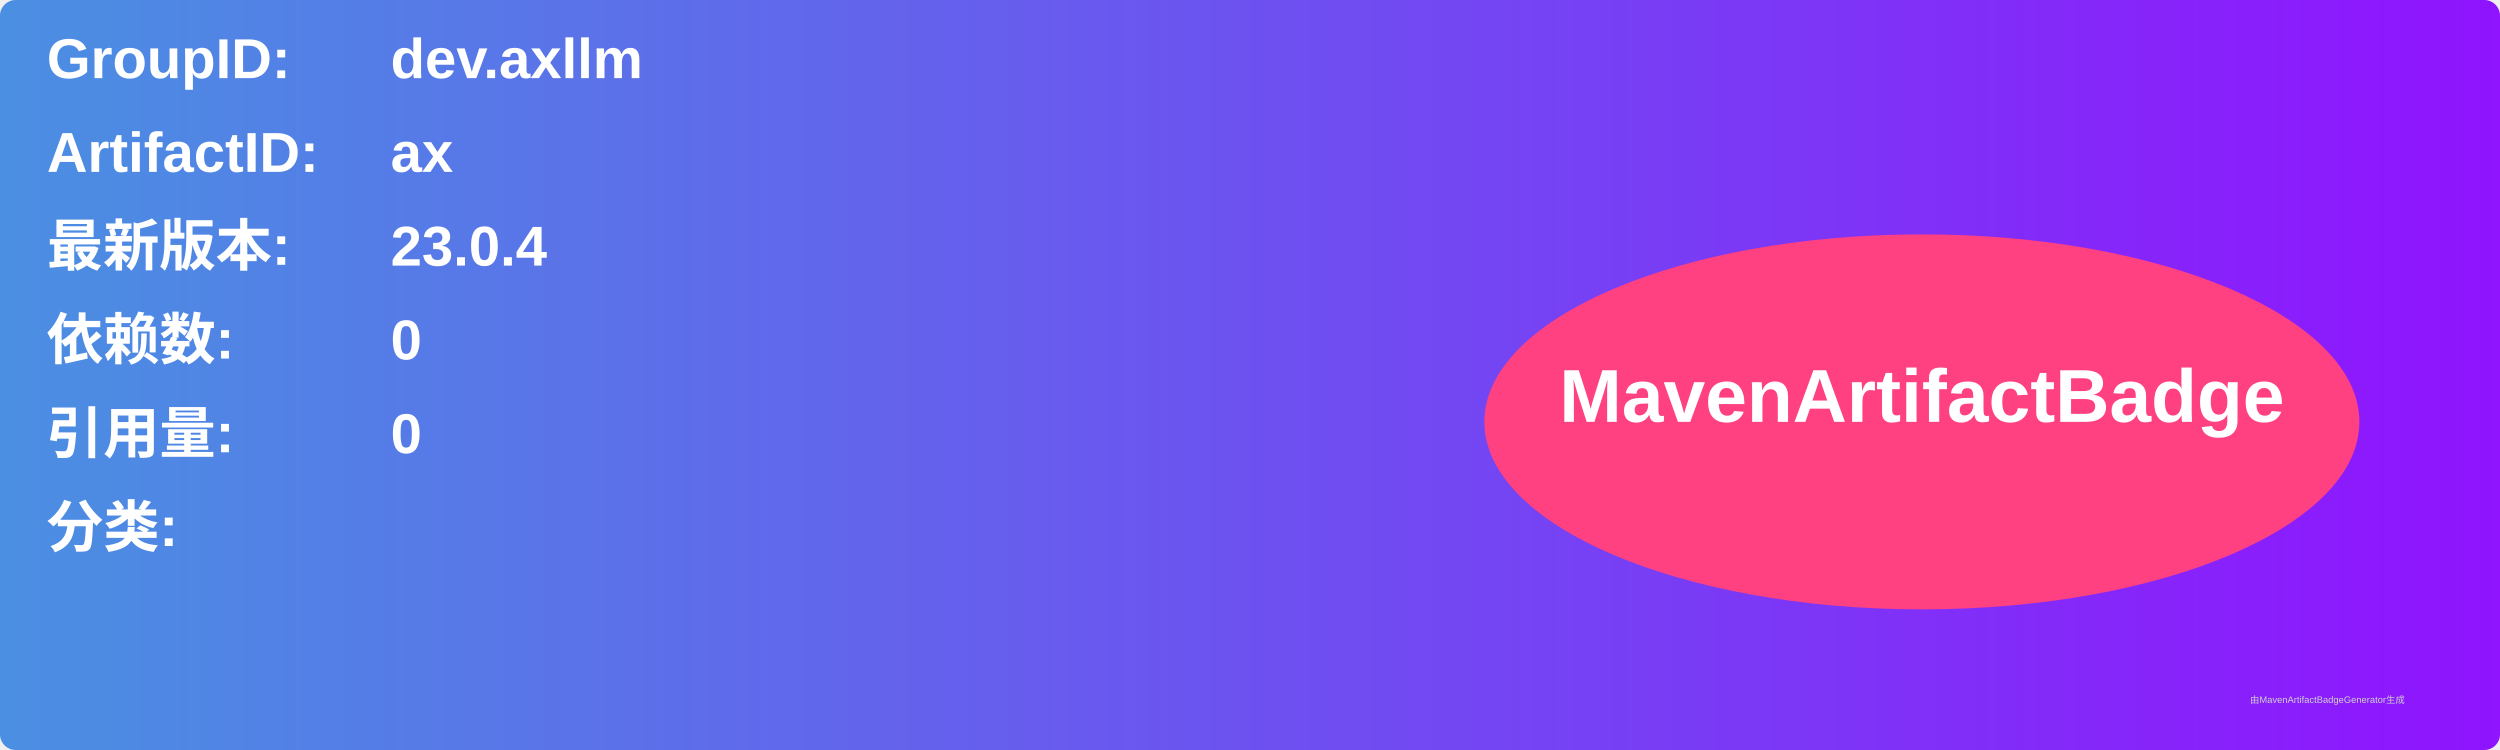
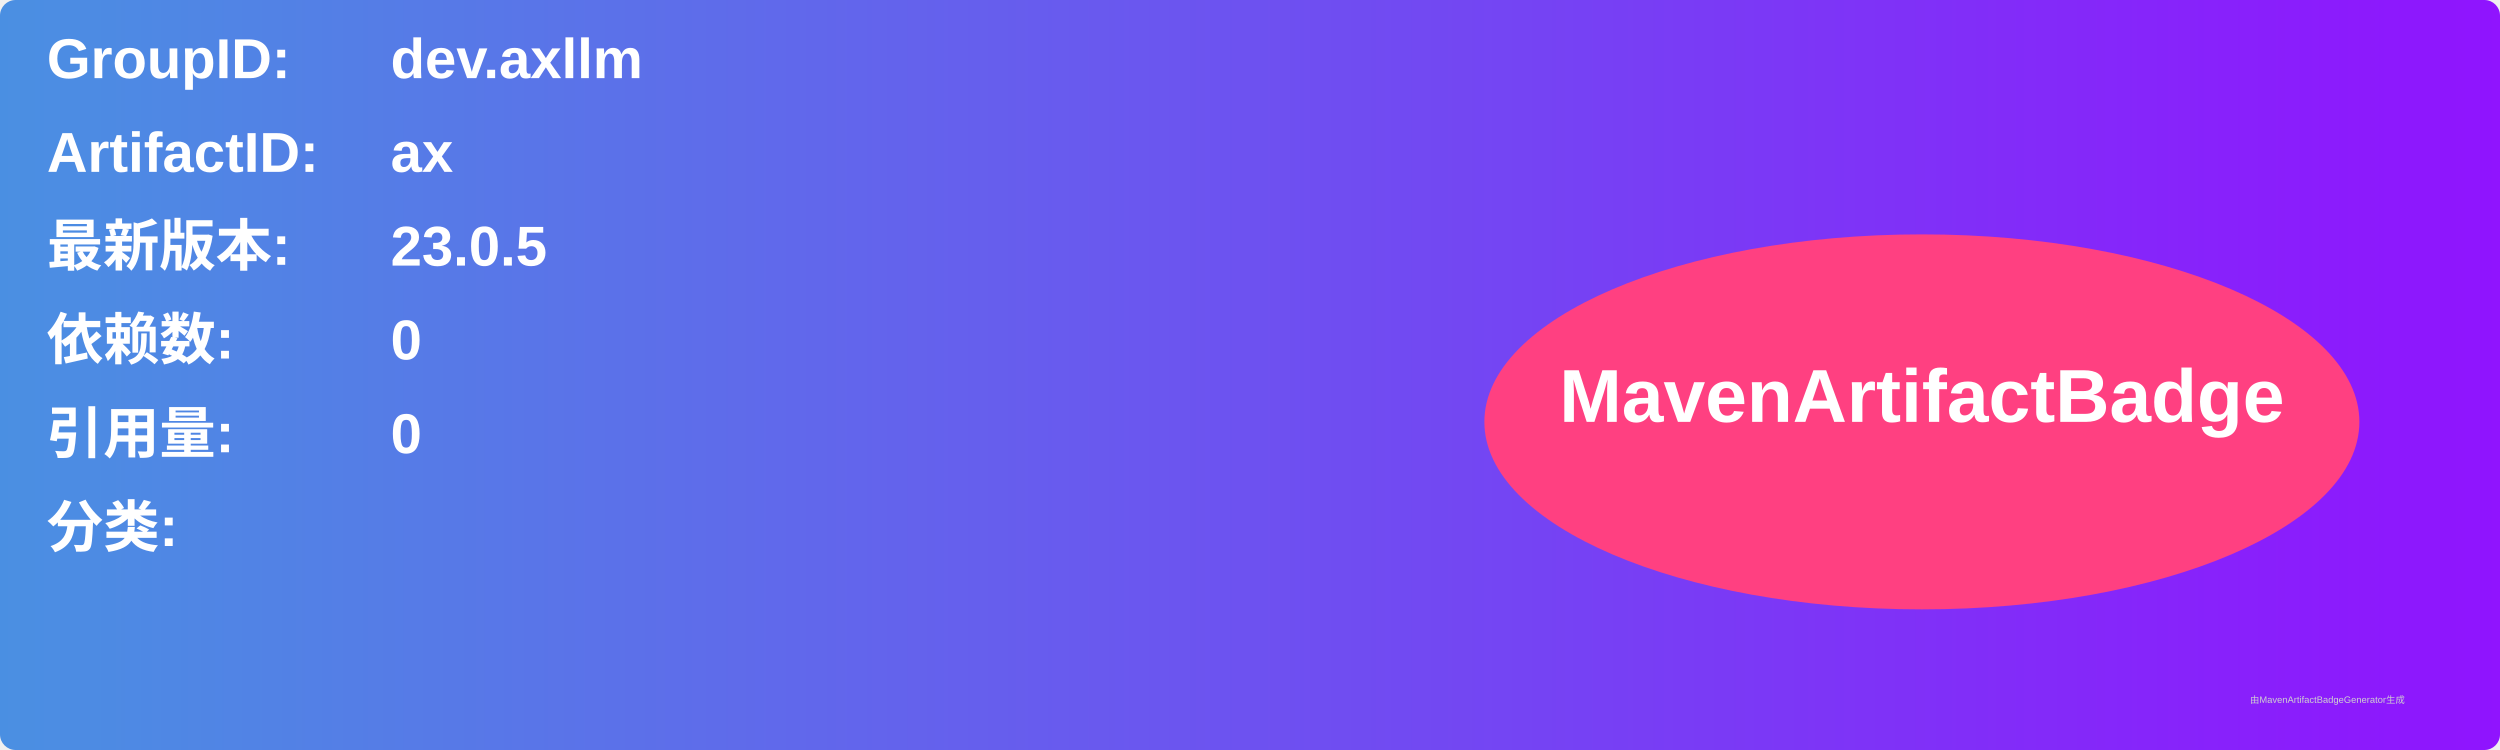
<svg xmlns="http://www.w3.org/2000/svg" width="800" height="240" viewBox="0 0 800 240">
  <linearGradient id="grad" x1="0%" y1="0%" x2="100%" y2="0%">
    <stop offset="0%" stop-color="#4a90e2" />
    <stop offset="100%" stop-color="#9013fe" />
  </linearGradient>
  <rect width="100%" height="100%" rx="5" ry="5" fill="url(#grad)" />
  <g transform="translate(15, 15)">
    <text x="0" y="10" font-family="Arial" font-size="18" fill="white" font-weight="bold" width="260">GroupID:</text>
    <text x="110" y="10" font-family="Arial" font-size="18" fill="white" font-weight="bold" width="460">dev.axllm</text>
    <text x="0" y="40" font-family="Arial" font-size="18" fill="white" font-weight="bold" width="260">ArtifactID:</text>
    <text x="110" y="40" font-family="Arial" font-size="18" fill="white" font-weight="bold" width="460">ax</text>
    <text x="0" y="70" font-family="Arial" font-size="18" fill="white" font-weight="bold">最新版本:</text>
    <text x="110" y="70" font-family="Arial" font-size="18" fill="white" font-weight="bold">
-       <tspan font-weight="bold">23.0.4</tspan>
+       <tspan font-weight="bold">23.0.5</tspan>
    </text>
    <text x="0" y="100" font-family="Arial" font-size="18" fill="white" font-weight="bold">依赖数: </text>
    <text x="110" y="100" font-family="Arial" font-size="18" fill="white">
      <tspan font-weight="bold">0</tspan>
    </text>
    <text x="0" y="130" font-family="Arial" font-size="18" fill="white" font-weight="bold">引用量: </text>
    <text x="110" y="130" font-family="Arial" font-size="18" fill="white">
      <tspan font-weight="bold">0</tspan>
    </text>
    <text x="0" y="160" font-family="Arial" font-size="18" fill="white" font-weight="bold">分类:</text>
    <text x="10" y="190" font-family="Arial" font-size="10" fill="white">
      <tspan font-weight="bold" />
    </text>
    <ellipse cx="600" cy="120" rx="140" ry="60" fill="#ff4081" />
    <text x="600" y="120" text-anchor="middle" font-family="Arial" font-size="24" fill="white" font-weight="bold">MavenArtifactBadge</text>
  </g>
  <text x="720" y="225" font-family="Arial" font-size="3" fill="#d0d0d0">由MavenArtifactBadgeGenerator生成</text>
</svg>
